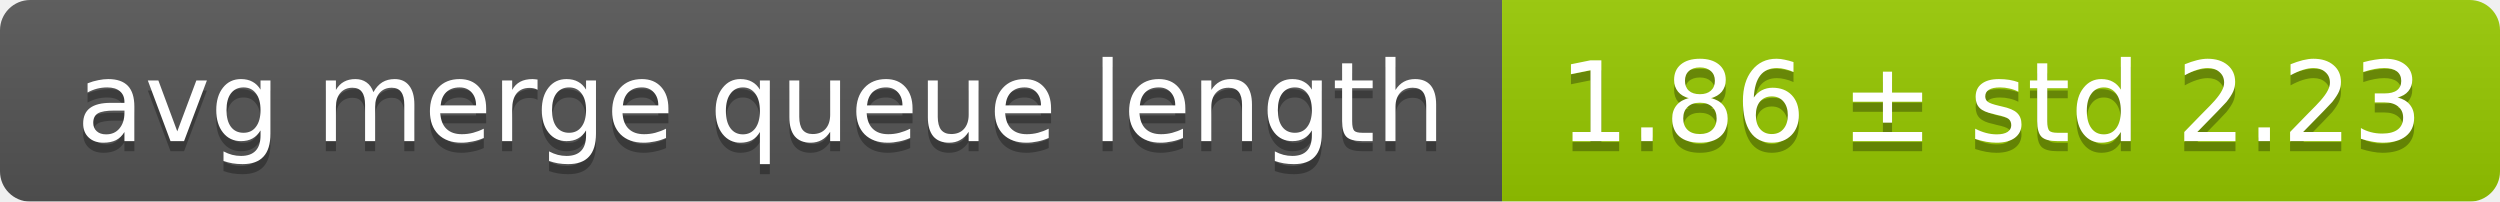
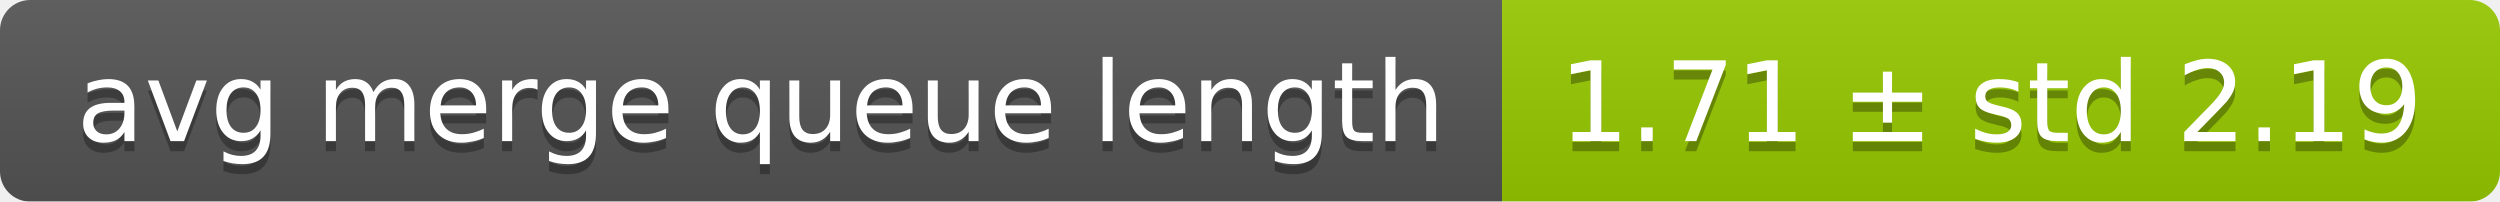
<svg xmlns="http://www.w3.org/2000/svg" width="248" height="20">
  <linearGradient id="smooth" x2="0" y2="100%">
    <stop offset="0" stop-color="#bbb" stop-opacity=".1" />
    <stop offset="1" stop-opacity=".1" />
  </linearGradient>
  <mask id="round">
    <rect width="248" height="20" rx="3" fill="#fff" />
  </mask>
  <g mask="url(#round)">
    <rect width="149" height="20" fill="#555" />
    <rect x="149" width="99" height="20" fill="#97ca00" />
    <rect width="248" height="20" fill="url(#smooth)" />
  </g>
  <g fill="#fff" text-anchor="middle" font-family="DejaVu Sans,Verdana,Geneva,sans-serif" font-size="11">
    <text x="75.5" y="15" fill="#010101" fill-opacity=".3">avg merge queue length</text>
    <text x="75.5" y="14">avg merge queue length</text>
-     <text x="197.5" y="15" fill="#010101" fill-opacity=".3">1.86 ± std 2.23</text>
-     <text x="197.5" y="14">1.86 ± std 2.23</text>
+     <text x="197.5" y="15" fill="#010101" fill-opacity=".3">1.71 ± std 2.19</text>
+     <text x="197.5" y="14">1.71 ± std 2.19</text>
  </g>
</svg>
